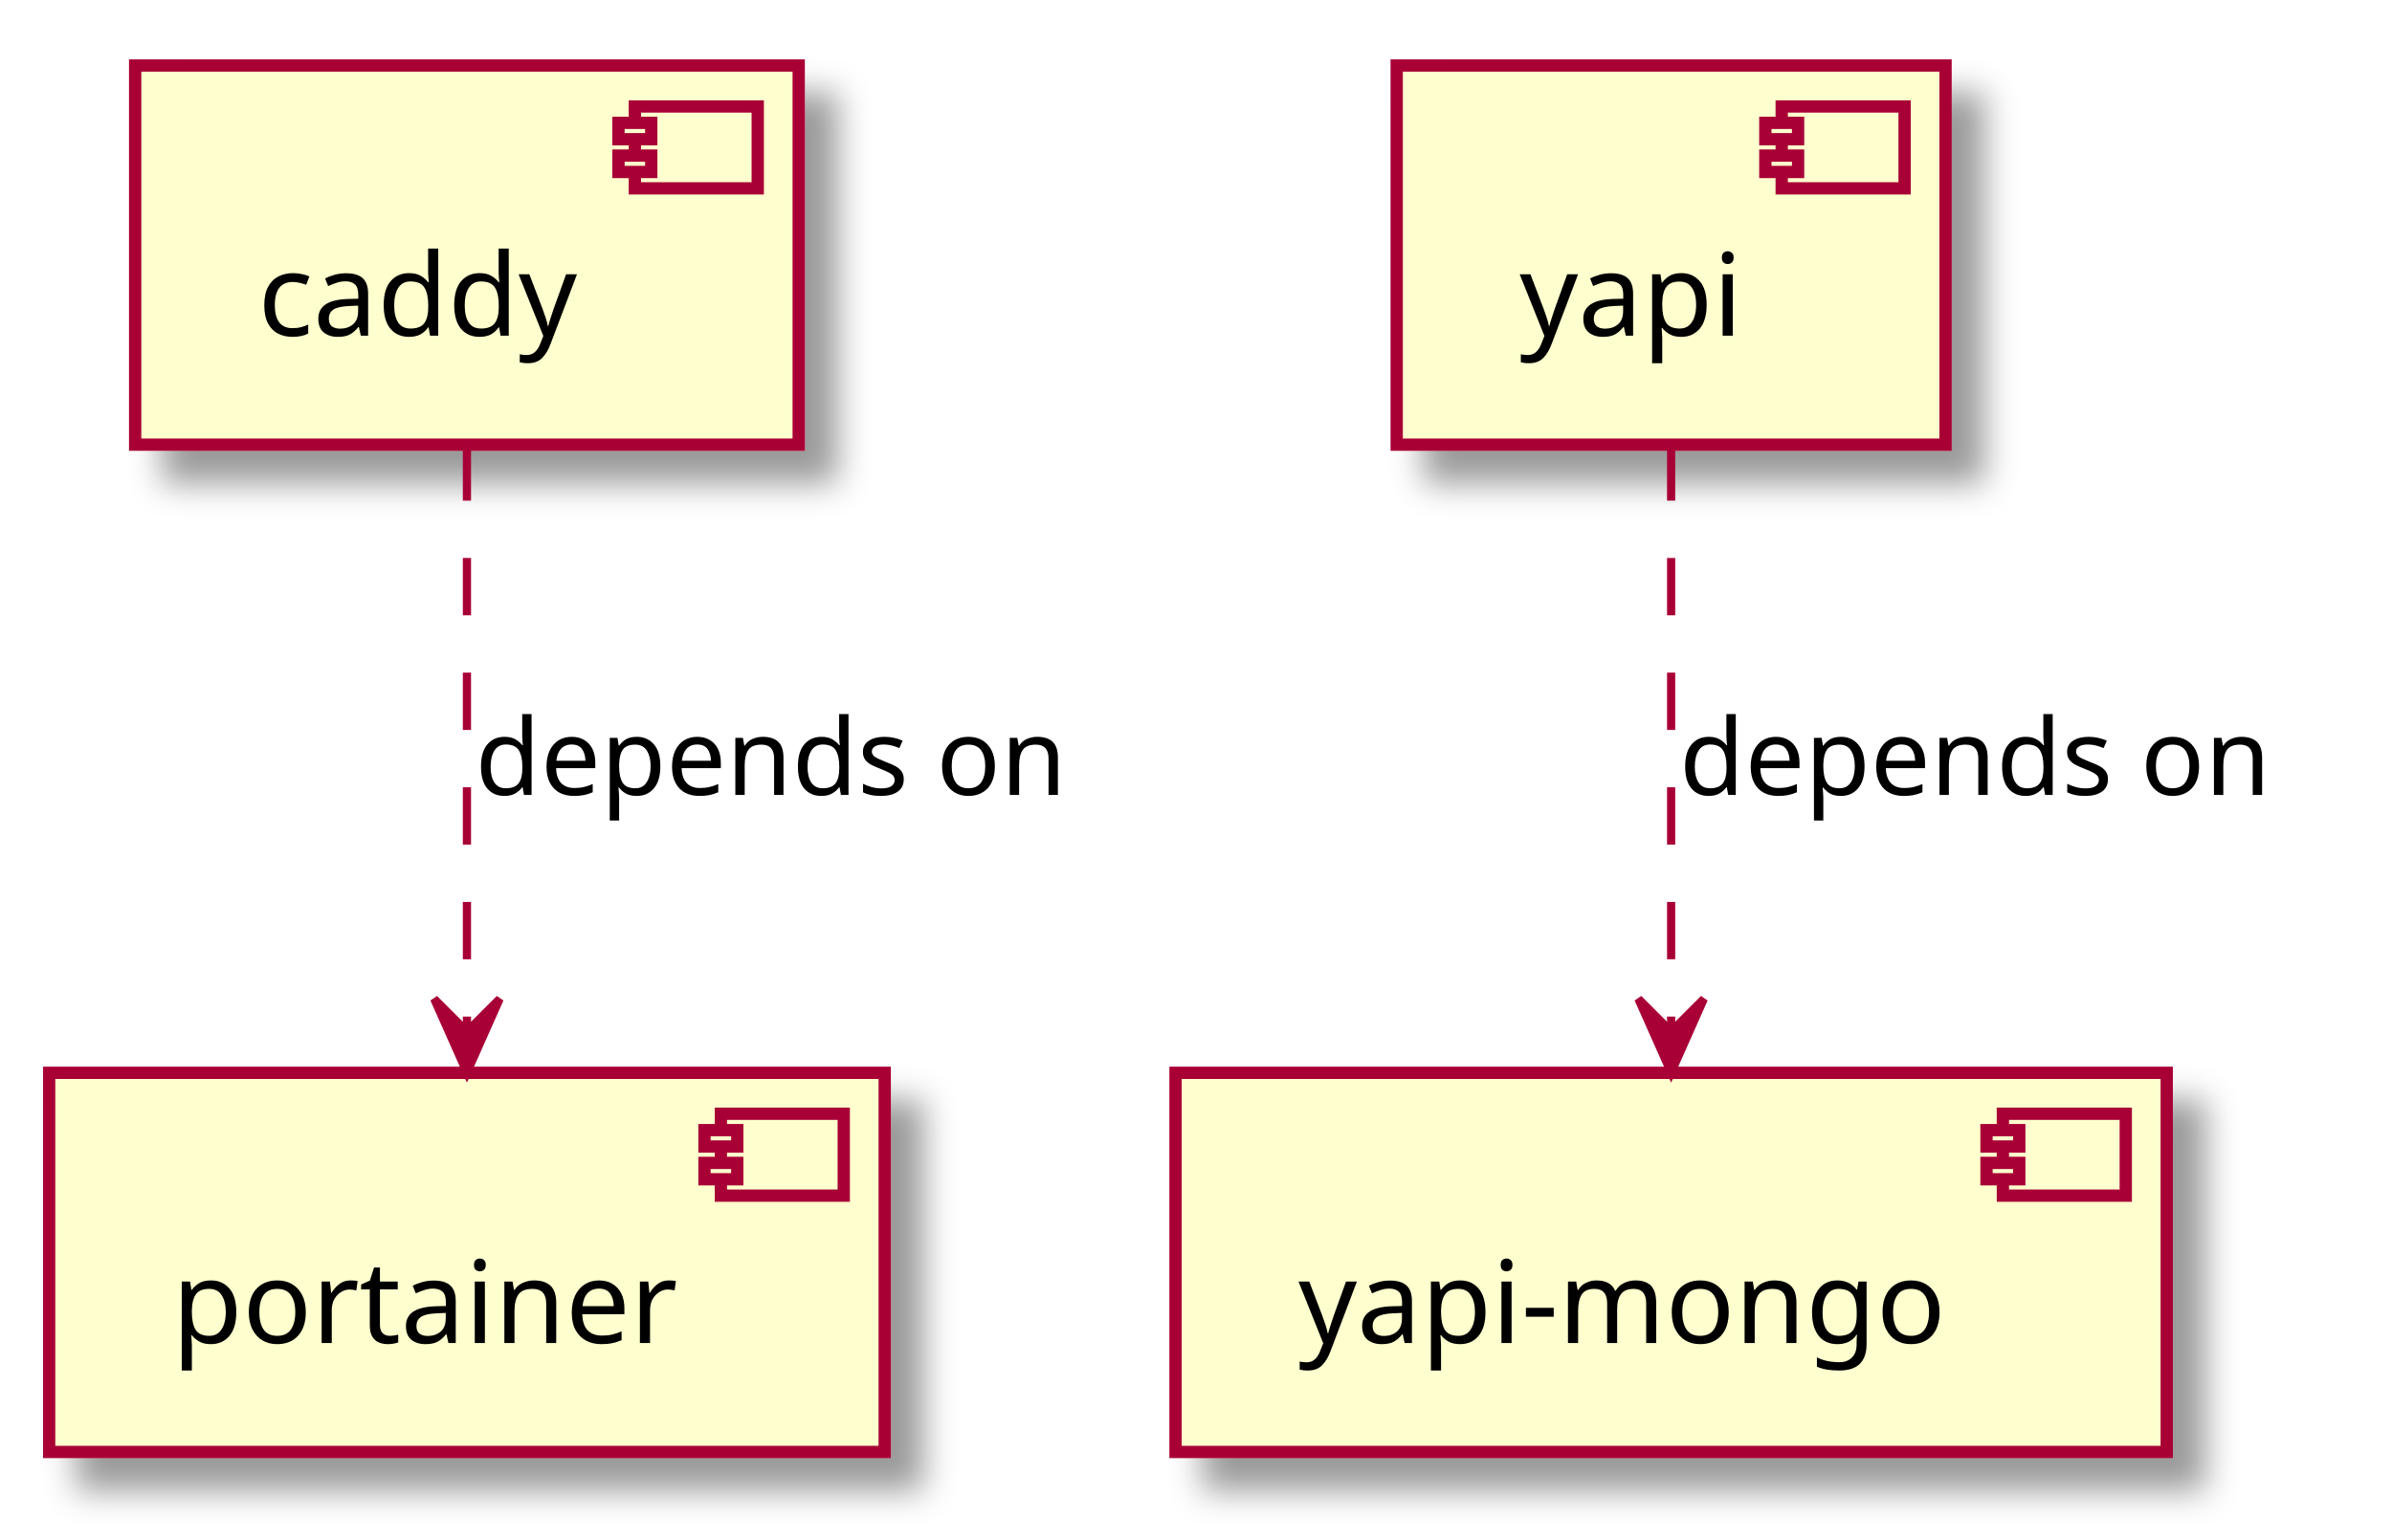
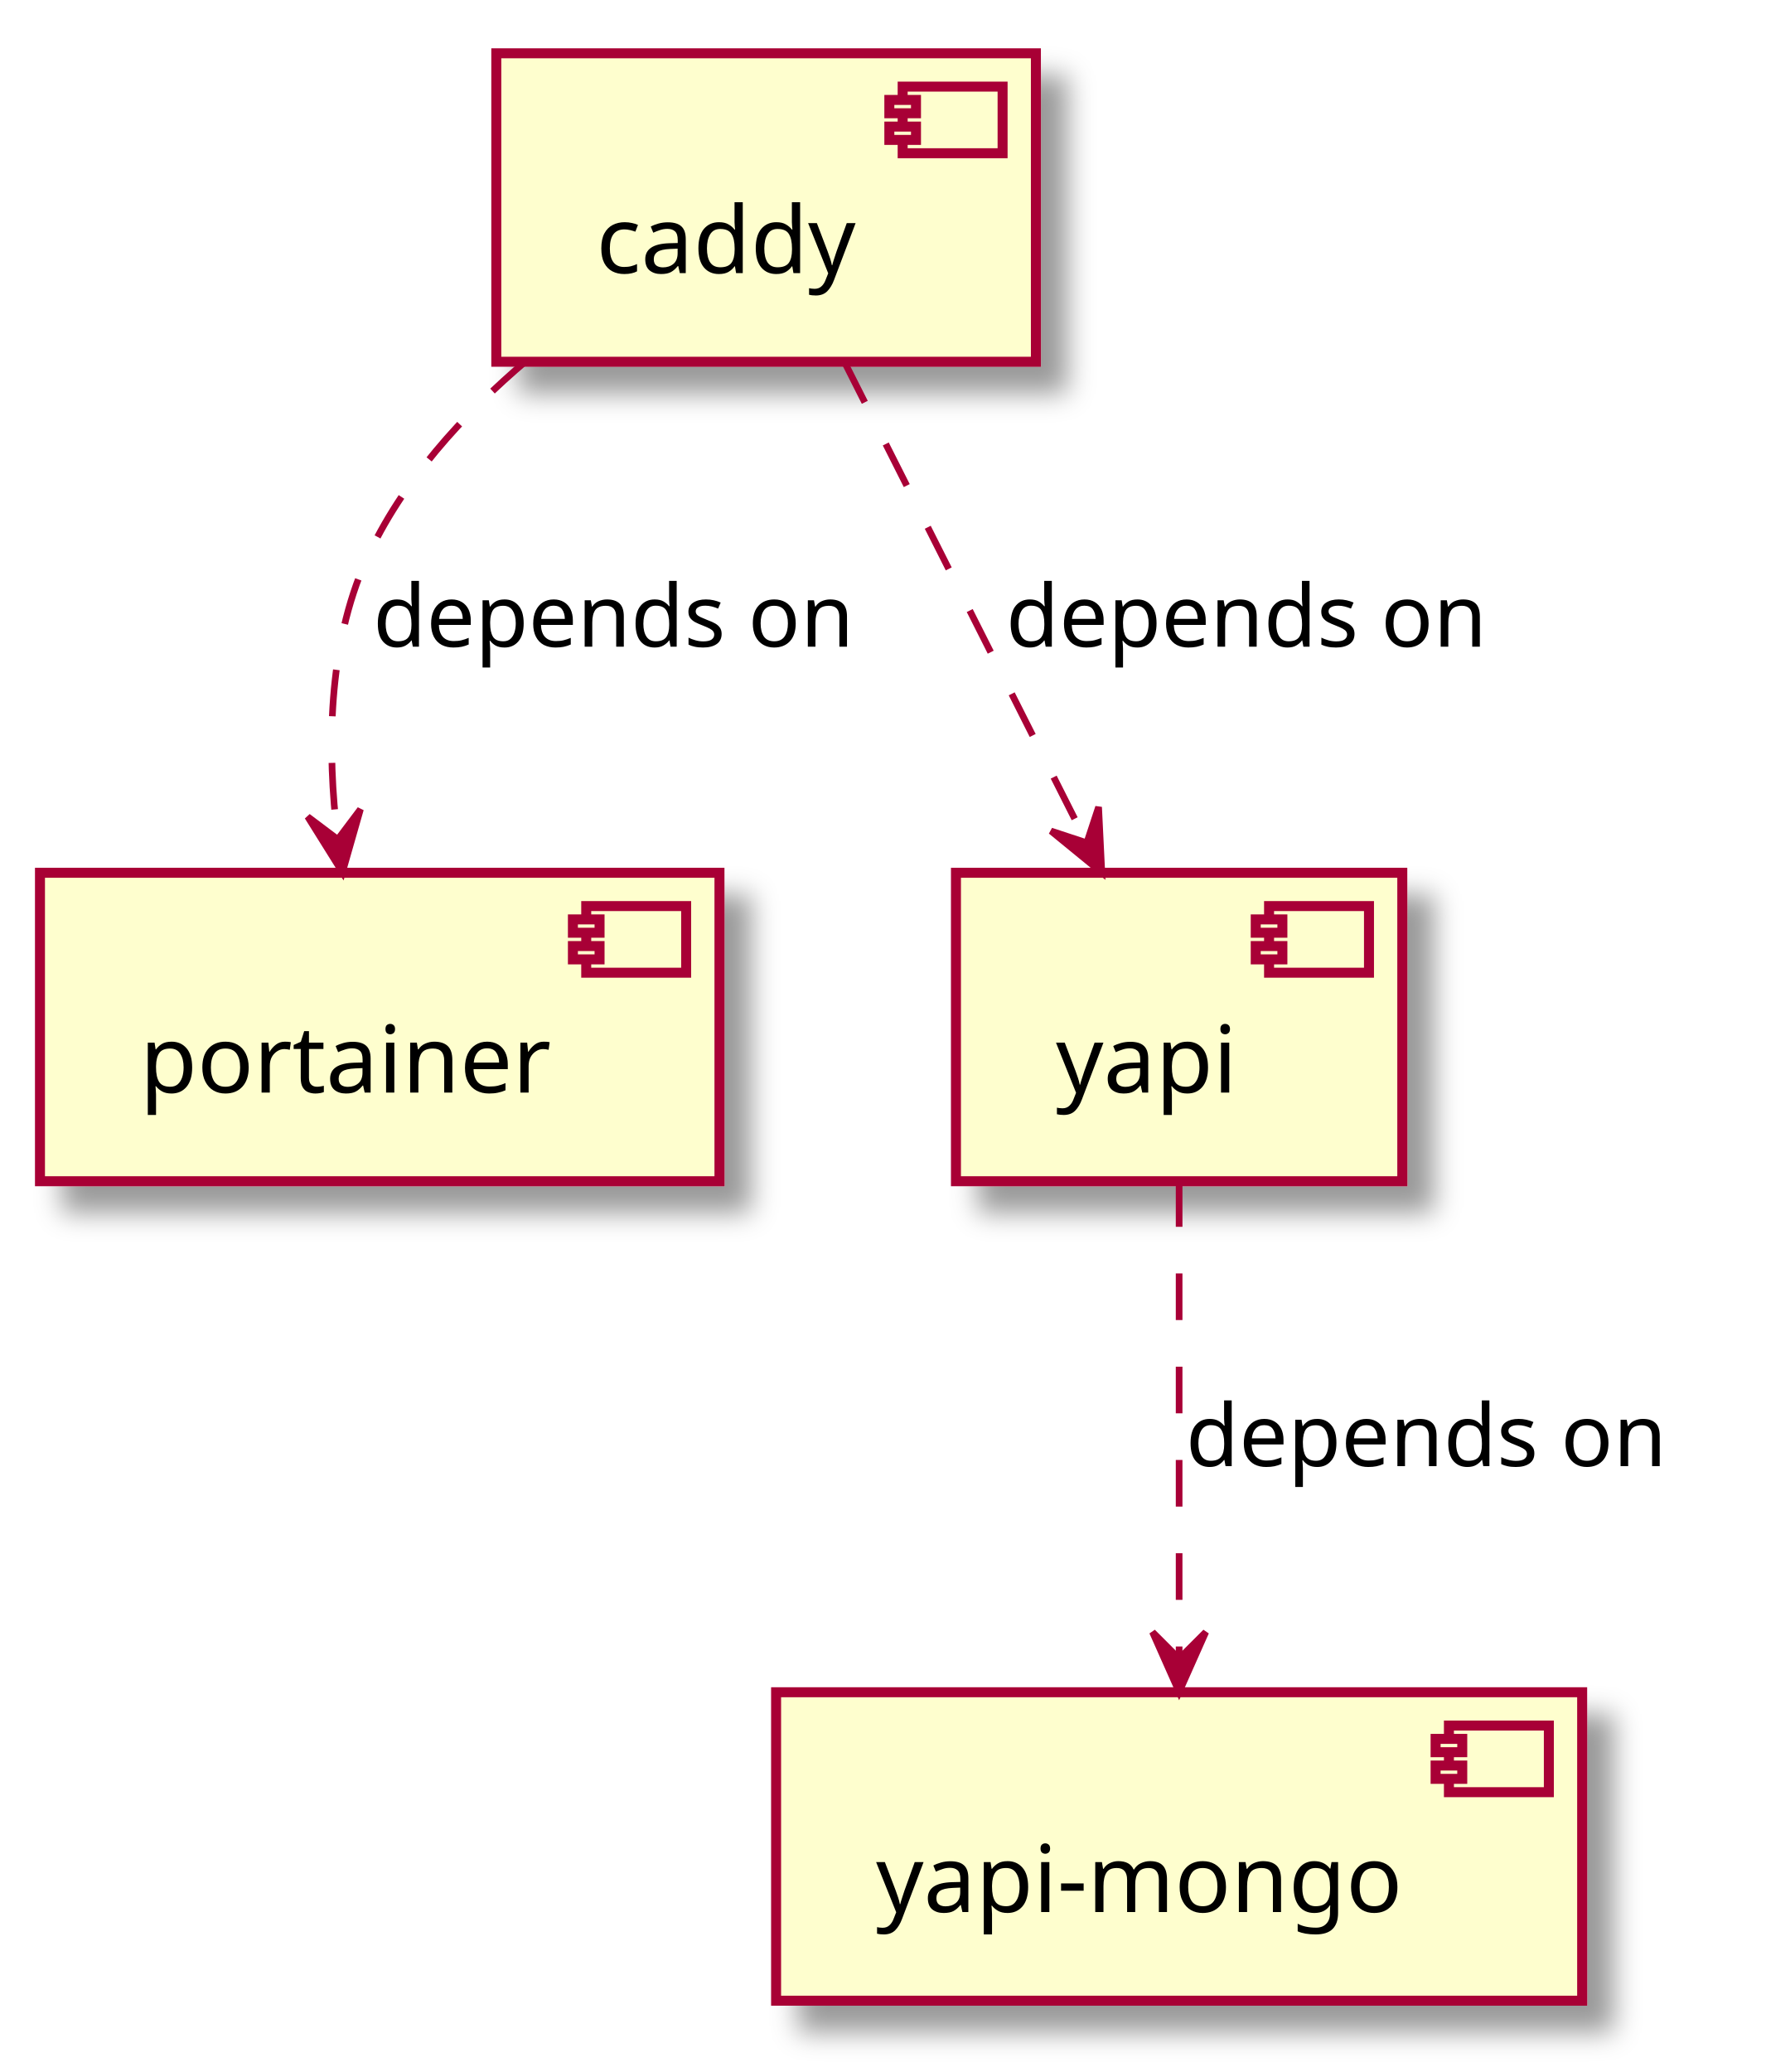
- <svg xmlns="http://www.w3.org/2000/svg" contentScriptType="application/ecmascript" contentStyleType="text/css" height="188px" preserveAspectRatio="none" style="width:292px;height:188px;" version="1.1" viewBox="0 0 292 188" width="292px" zoomAndPan="magnify">
+ <svg xmlns="http://www.w3.org/2000/svg" contentScriptType="application/ecmascript" contentStyleType="text/css" height="311px" preserveAspectRatio="none" style="width:265px;height:311px;" version="1.1" viewBox="0 0 265 311" width="265px" zoomAndPan="magnify">
  <defs>
-     <filter height="300%" id="fqqfltl7tgwks" width="300%" x="-1" y="-1">
+     <filter height="300%" id="fepd74z2hg53" width="300%" x="-1" y="-1">
      <feGaussianBlur result="blurOut" stdDeviation="2.0" />
      <feColorMatrix in="blurOut" result="blurOut2" type="matrix" values="0 0 0 0 0 0 0 0 0 0 0 0 0 0 0 0 0 0 .4 0" />
      <feOffset dx="4.0" dy="4.0" in="blurOut2" result="blurOut3" />
      <feBlend in="SourceGraphic" in2="blurOut3" mode="normal" />
    </filter>
  </defs>
  <g>
-     <rect fill="#FEFECE" filter="url(#fqqfltl7tgwks)" height="46.297" style="stroke: #A80036; stroke-width: 1.5;" width="81" x="16.5" y="8" />
-     <rect fill="#FEFECE" height="10" style="stroke: #A80036; stroke-width: 1.5;" width="15" x="77.5" y="13" />
-     <rect fill="#FEFECE" height="2" style="stroke: #A80036; stroke-width: 1.5;" width="4" x="75.5" y="15" />
-     <rect fill="#FEFECE" height="2" style="stroke: #A80036; stroke-width: 1.5;" width="4" x="75.5" y="19" />
-     <text fill="#000000" font-family="sans-serif" font-size="14" lengthAdjust="spacingAndGlyphs" textLength="41" x="31.5" y="40.995">caddy</text>
-     <rect fill="#FEFECE" filter="url(#fqqfltl7tgwks)" height="46.297" style="stroke: #A80036; stroke-width: 1.5;" width="102" x="6" y="131" />
+     <rect fill="#FEFECE" filter="url(#fepd74z2hg53)" height="46.297" style="stroke: #A80036; stroke-width: 1.5;" width="81" x="74.5" y="8" />
+     <rect fill="#FEFECE" height="10" style="stroke: #A80036; stroke-width: 1.5;" width="15" x="135.5" y="13" />
+     <rect fill="#FEFECE" height="2" style="stroke: #A80036; stroke-width: 1.5;" width="4" x="133.5" y="15" />
+     <rect fill="#FEFECE" height="2" style="stroke: #A80036; stroke-width: 1.5;" width="4" x="133.5" y="19" />
+     <text fill="#000000" font-family="sans-serif" font-size="14" lengthAdjust="spacingAndGlyphs" textLength="41" x="89.5" y="40.995">caddy</text>
+     <rect fill="#FEFECE" filter="url(#fepd74z2hg53)" height="46.297" style="stroke: #A80036; stroke-width: 1.5;" width="102" x="6" y="131" />
    <rect fill="#FEFECE" height="10" style="stroke: #A80036; stroke-width: 1.5;" width="15" x="88" y="136" />
    <rect fill="#FEFECE" height="2" style="stroke: #A80036; stroke-width: 1.5;" width="4" x="86" y="138" />
    <rect fill="#FEFECE" height="2" style="stroke: #A80036; stroke-width: 1.5;" width="4" x="86" y="142" />
    <text fill="#000000" font-family="sans-serif" font-size="14" lengthAdjust="spacingAndGlyphs" textLength="62" x="21" y="163.995">portainer</text>
-     <rect fill="#FEFECE" filter="url(#fqqfltl7tgwks)" height="46.297" style="stroke: #A80036; stroke-width: 1.5;" width="67" x="170.5" y="8" />
-     <rect fill="#FEFECE" height="10" style="stroke: #A80036; stroke-width: 1.5;" width="15" x="217.5" y="13" />
-     <rect fill="#FEFECE" height="2" style="stroke: #A80036; stroke-width: 1.5;" width="4" x="215.5" y="15" />
-     <rect fill="#FEFECE" height="2" style="stroke: #A80036; stroke-width: 1.5;" width="4" x="215.5" y="19" />
-     <text fill="#000000" font-family="sans-serif" font-size="14" lengthAdjust="spacingAndGlyphs" textLength="27" x="185.5" y="40.995">yapi</text>
-     <rect fill="#FEFECE" filter="url(#fqqfltl7tgwks)" height="46.297" style="stroke: #A80036; stroke-width: 1.5;" width="121" x="143.5" y="131" />
-     <rect fill="#FEFECE" height="10" style="stroke: #A80036; stroke-width: 1.5;" width="15" x="244.5" y="136" />
-     <rect fill="#FEFECE" height="2" style="stroke: #A80036; stroke-width: 1.5;" width="4" x="242.5" y="138" />
-     <rect fill="#FEFECE" height="2" style="stroke: #A80036; stroke-width: 1.5;" width="4" x="242.5" y="142" />
-     <text fill="#000000" font-family="sans-serif" font-size="14" lengthAdjust="spacingAndGlyphs" textLength="81" x="158.5" y="163.995">yapi-mongo</text>
-     <path d="M57,54.135 C57,74.494 57,104.191 57,125.908 " fill="none" id="caddy-&gt;portainer" style="stroke: #A80036; stroke-width: 1.0; stroke-dasharray: 7.0,7.0;" />
-     <polygon fill="#A80036" points="57,130.968,61,121.968,57,125.968,53,121.968,57,130.968" style="stroke: #A80036; stroke-width: 1.0;" />
-     <text fill="#000000" font-family="sans-serif" font-size="13" lengthAdjust="spacingAndGlyphs" textLength="75" x="58" y="97.067">depends on</text>
-     <path d="M204,54.135 C204,74.494 204,104.191 204,125.908 " fill="none" id="yapi-&gt;yapi-mongo" style="stroke: #A80036; stroke-width: 1.0; stroke-dasharray: 7.0,7.0;" />
-     <polygon fill="#A80036" points="204,130.968,208,121.968,204,125.968,200,121.968,204,130.968" style="stroke: #A80036; stroke-width: 1.0;" />
-     <text fill="#000000" font-family="sans-serif" font-size="13" lengthAdjust="spacingAndGlyphs" textLength="75" x="205" y="97.067">depends on</text>
+     <rect fill="#FEFECE" filter="url(#fepd74z2hg53)" height="46.297" style="stroke: #A80036; stroke-width: 1.5;" width="67" x="143.5" y="131" />
+     <rect fill="#FEFECE" height="10" style="stroke: #A80036; stroke-width: 1.5;" width="15" x="190.5" y="136" />
+     <rect fill="#FEFECE" height="2" style="stroke: #A80036; stroke-width: 1.5;" width="4" x="188.5" y="138" />
+     <rect fill="#FEFECE" height="2" style="stroke: #A80036; stroke-width: 1.5;" width="4" x="188.5" y="142" />
+     <text fill="#000000" font-family="sans-serif" font-size="14" lengthAdjust="spacingAndGlyphs" textLength="27" x="158.5" y="163.995">yapi</text>
+     <rect fill="#FEFECE" filter="url(#fepd74z2hg53)" height="46.297" style="stroke: #A80036; stroke-width: 1.5;" width="121" x="116.5" y="254" />
+     <rect fill="#FEFECE" height="10" style="stroke: #A80036; stroke-width: 1.5;" width="15" x="217.5" y="259" />
+     <rect fill="#FEFECE" height="2" style="stroke: #A80036; stroke-width: 1.5;" width="4" x="215.5" y="261" />
+     <rect fill="#FEFECE" height="2" style="stroke: #A80036; stroke-width: 1.5;" width="4" x="215.5" y="265" />
+     <text fill="#000000" font-family="sans-serif" font-size="14" lengthAdjust="spacingAndGlyphs" textLength="81" x="131.5" y="286.995">yapi-mongo</text>
+     <path d="M79.149,54.033 C69.484,62.22 60.256,72.344 55,84 C49.176,96.915 49.069,112.577 50.68,125.808 " fill="none" id="caddy-&gt;portainer" style="stroke: #A80036; stroke-width: 1.0; stroke-dasharray: 7.0,7.0;" />
+     <polygon fill="#A80036" points="51.404,130.937,54.107,121.467,50.705,125.986,46.186,122.584,51.404,130.937" style="stroke: #A80036; stroke-width: 1.0;" />
+     <text fill="#000000" font-family="sans-serif" font-size="13" lengthAdjust="spacingAndGlyphs" textLength="75" x="56" y="97.067">depends on</text>
+     <path d="M126.662,54.135 C137.01,74.665 152.146,104.693 163.116,126.456 " fill="none" id="caddy-&gt;yapi" style="stroke: #A80036; stroke-width: 1.0; stroke-dasharray: 7.0,7.0;" />
+     <polygon fill="#A80036" points="165.391,130.968,164.911,121.131,163.14,126.504,157.768,124.732,165.391,130.968" style="stroke: #A80036; stroke-width: 1.0;" />
+     <text fill="#000000" font-family="sans-serif" font-size="13" lengthAdjust="spacingAndGlyphs" textLength="75" x="151" y="97.067">depends on</text>
+     <path d="M177,177.135 C177,197.494 177,227.191 177,248.908 " fill="none" id="yapi-&gt;yapi-mongo" style="stroke: #A80036; stroke-width: 1.0; stroke-dasharray: 7.0,7.0;" />
+     <polygon fill="#A80036" points="177,253.968,181,244.968,177,248.968,173,244.968,177,253.968" style="stroke: #A80036; stroke-width: 1.0;" />
+     <text fill="#000000" font-family="sans-serif" font-size="13" lengthAdjust="spacingAndGlyphs" textLength="75" x="178" y="220.067">depends on</text>
  </g>
</svg>
